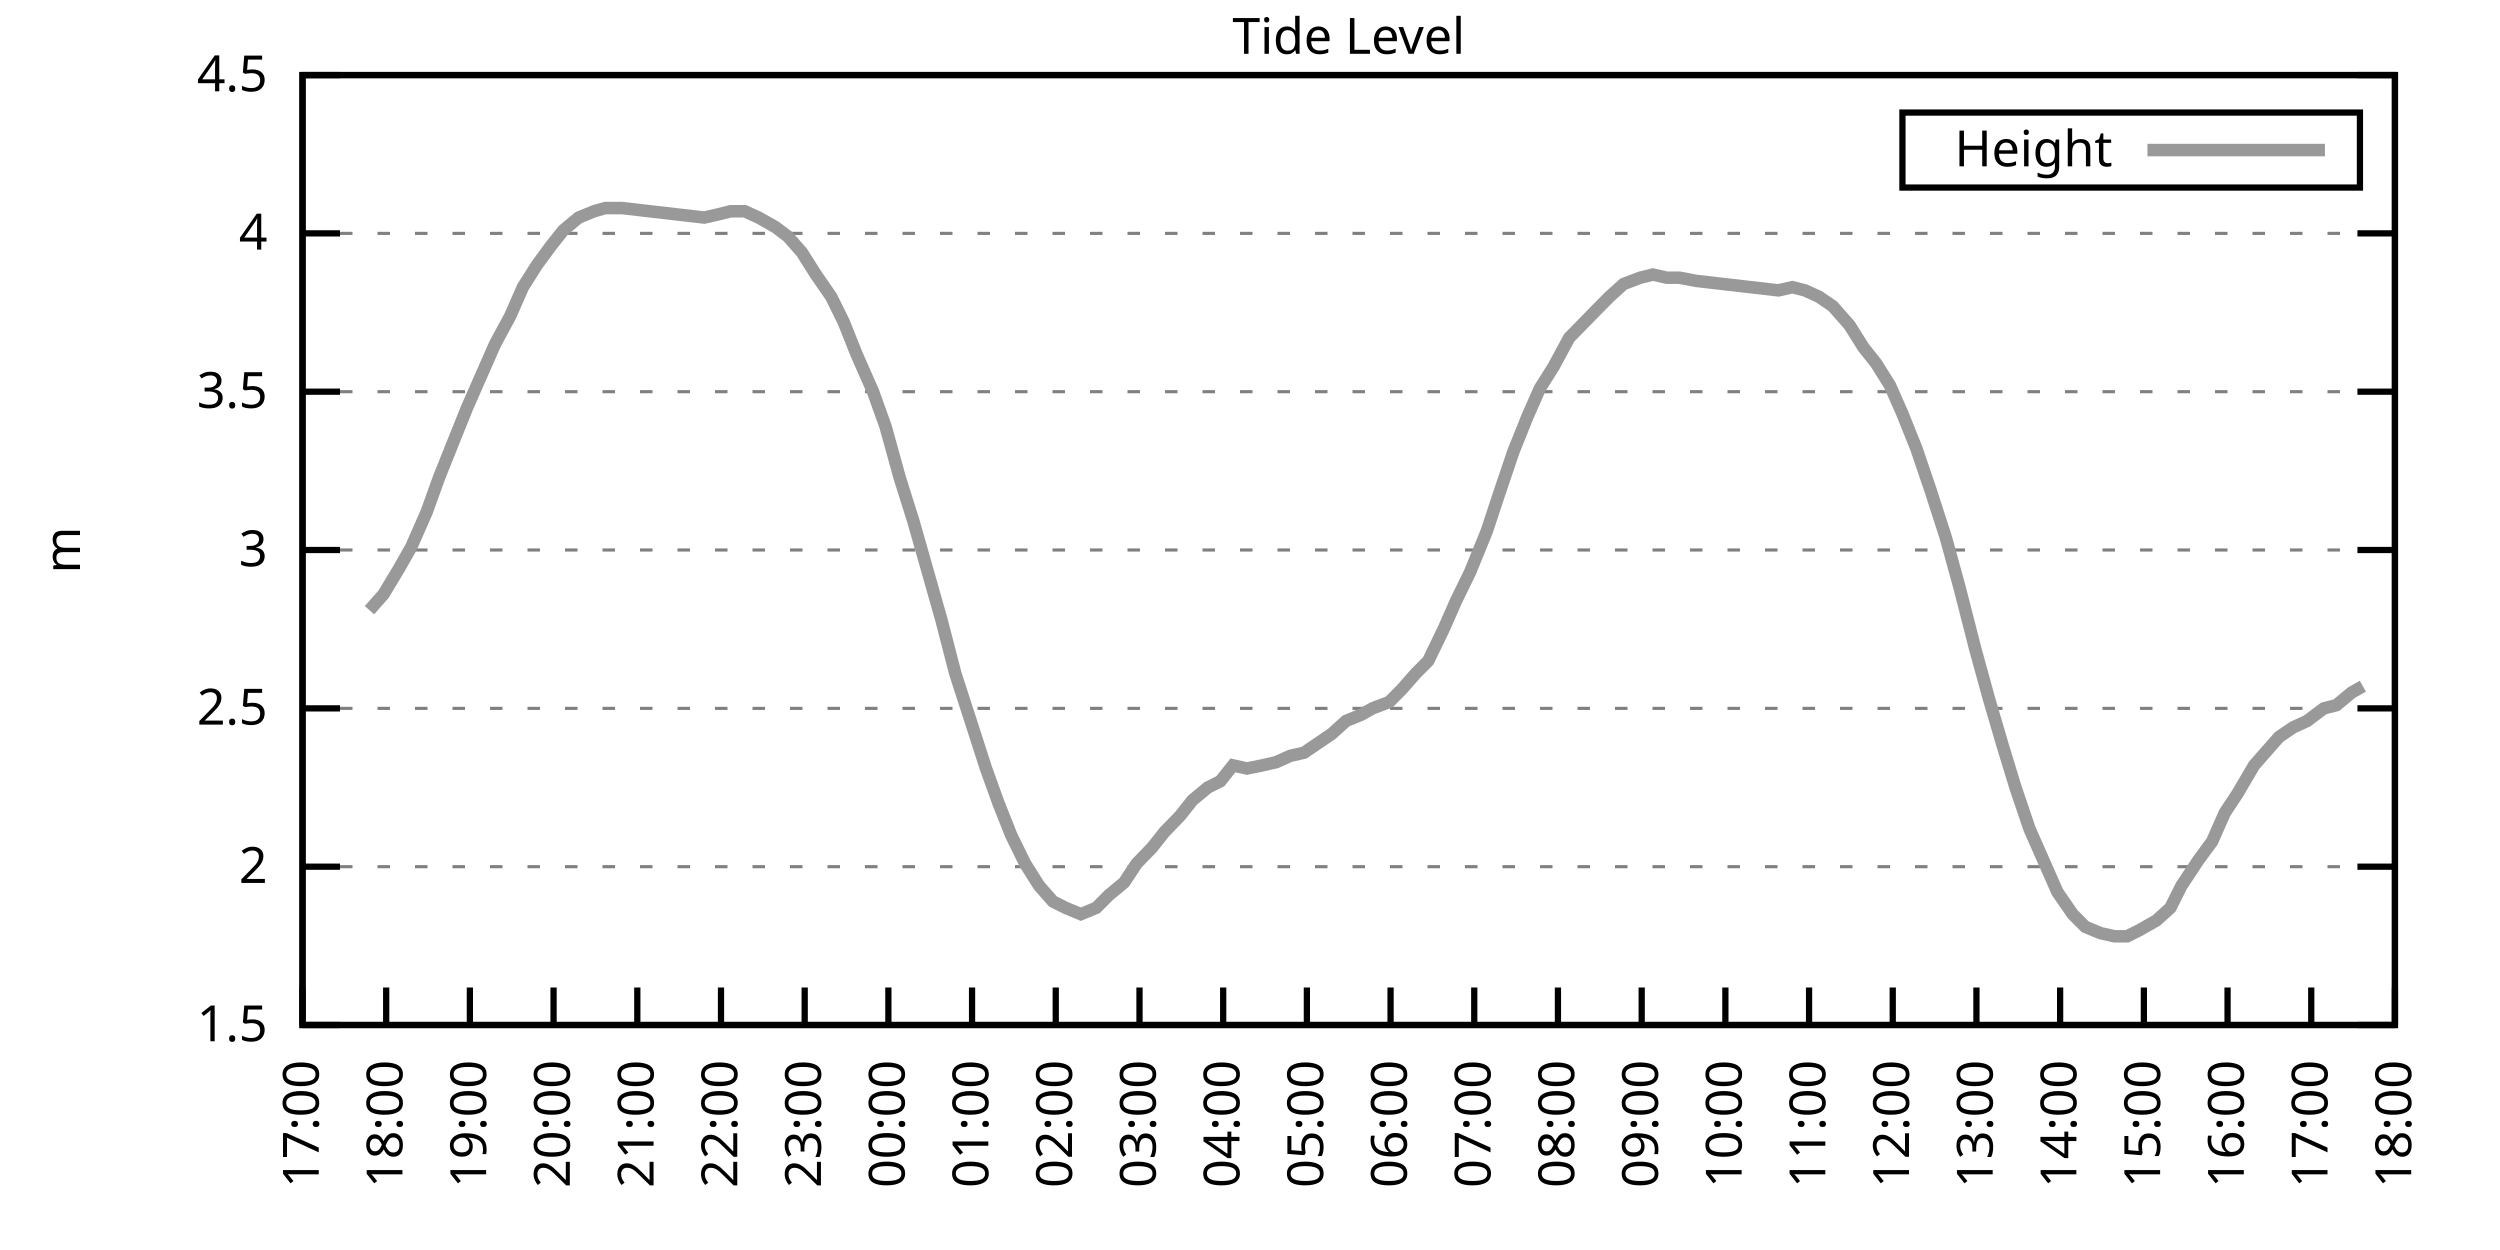
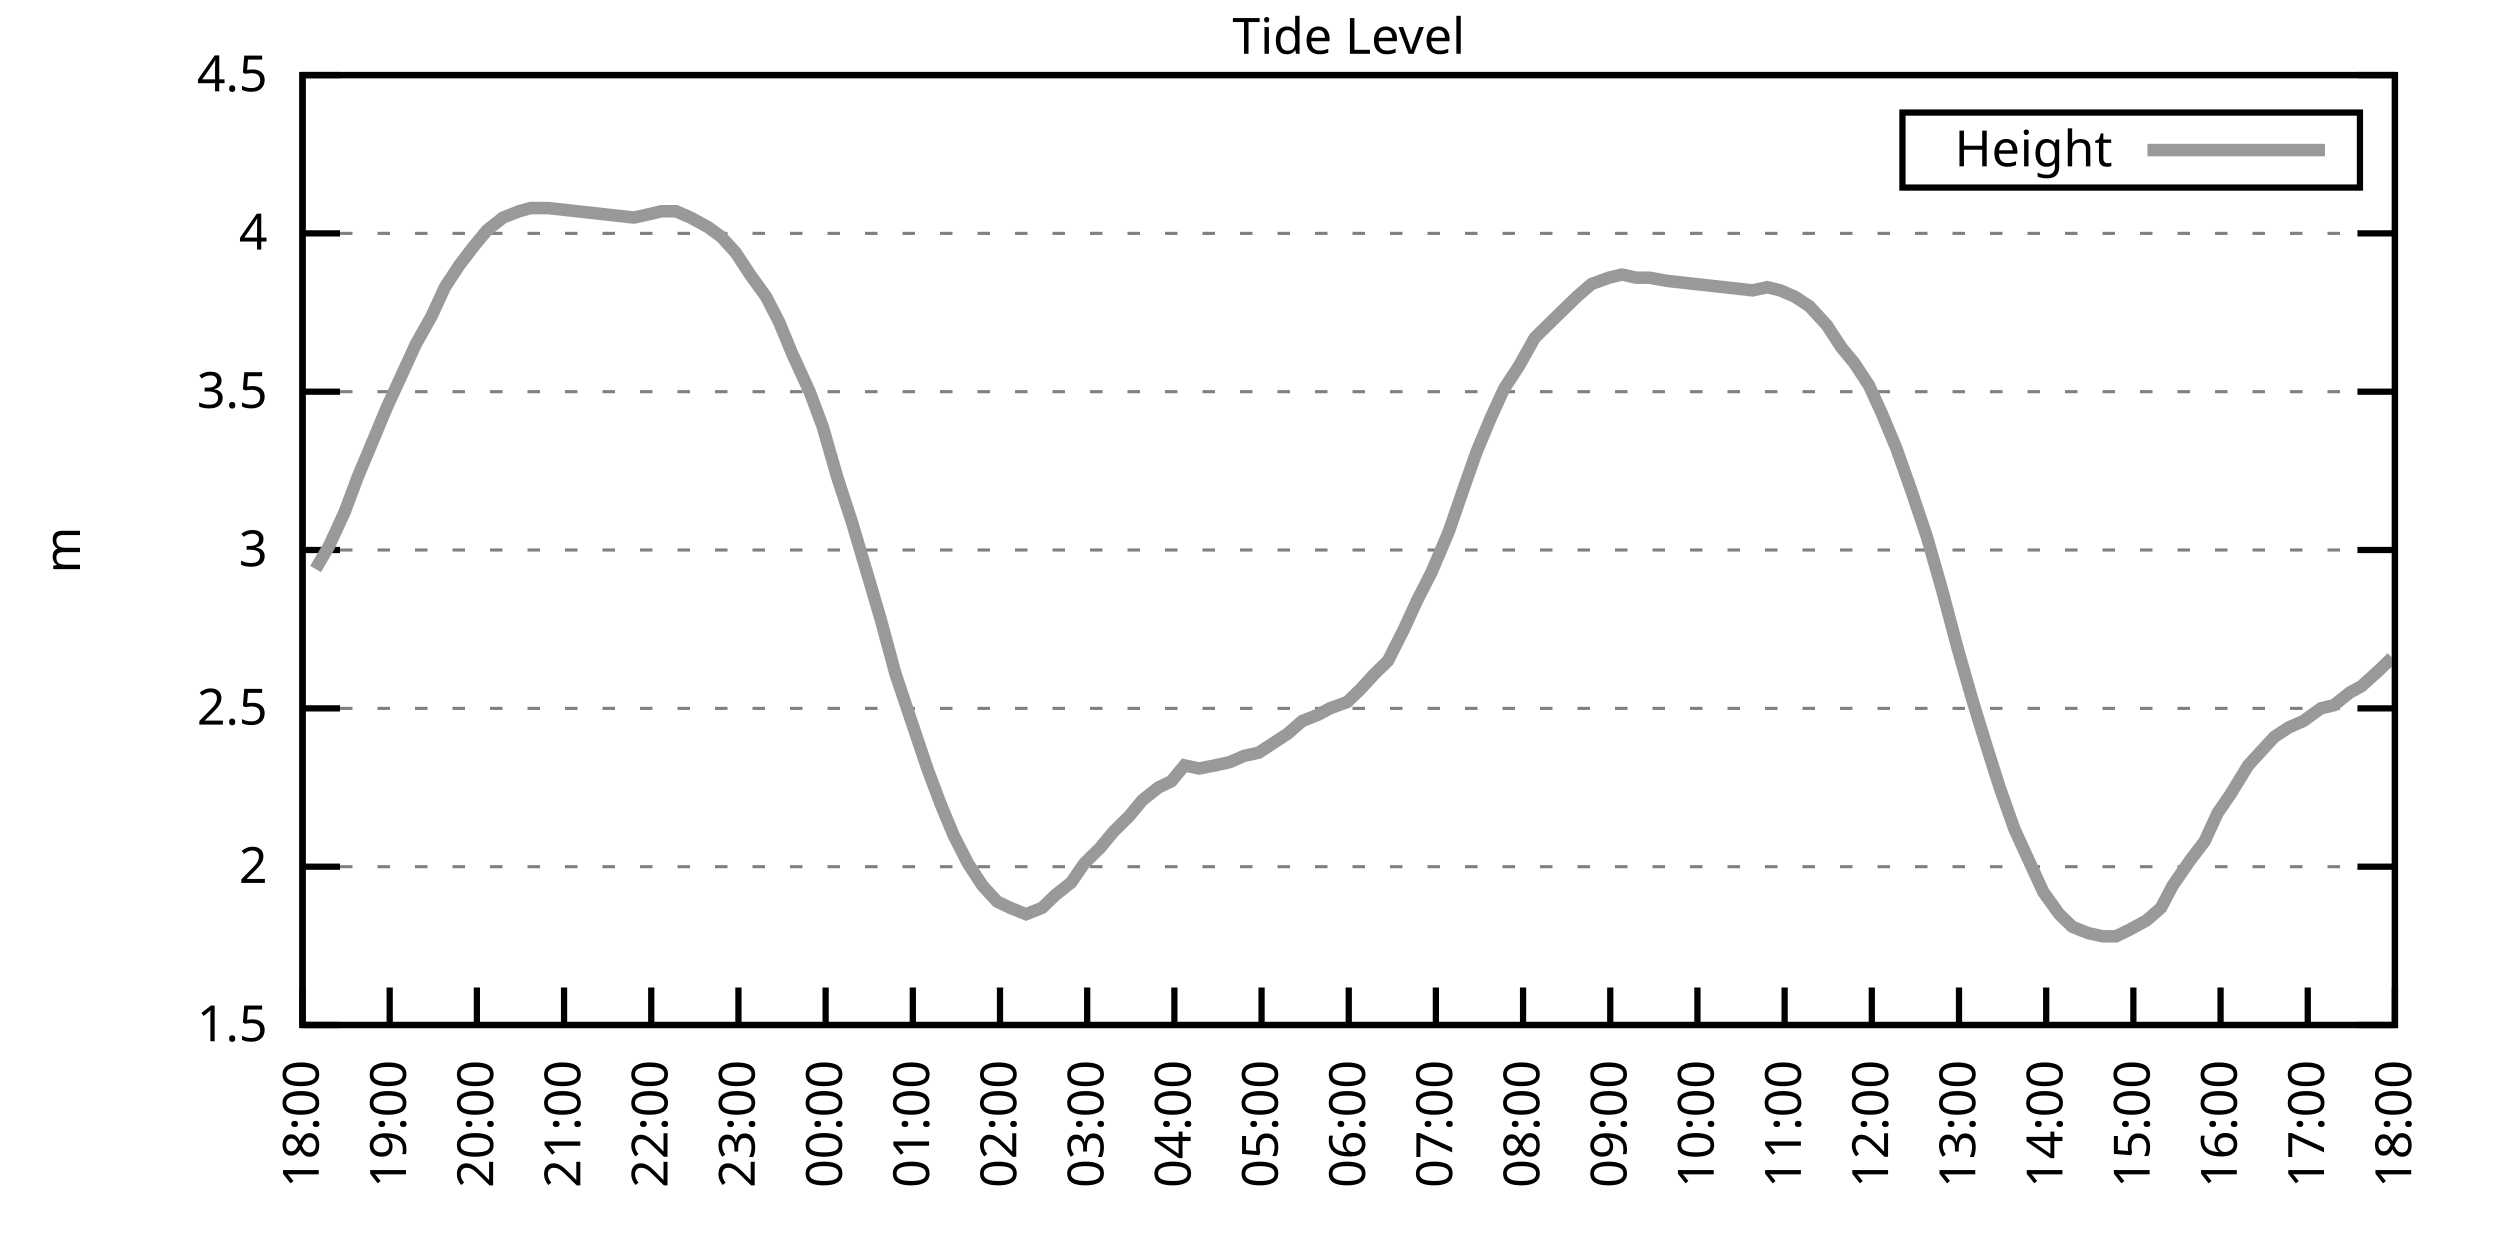
<svg xmlns="http://www.w3.org/2000/svg" xmlns:xlink="http://www.w3.org/1999/xlink" width="400" height="200" viewBox="0 0 400 200">
  <g id="gnuplot_canvas">
    <rect x="0" y="0" width="400" height="200" fill="none" />
    <defs>
      <circle id="gpDot" r="0.5" stroke-width="0.5" stroke="currentColor" />
      <path id="gpPt0" stroke-width="0.333" stroke="currentColor" d="M-1,0 h2 M0,-1 v2" />
      <path id="gpPt1" stroke-width="0.333" stroke="currentColor" d="M-1,-1 L1,1 M1,-1 L-1,1" />
      <path id="gpPt2" stroke-width="0.333" stroke="currentColor" d="M-1,0 L1,0 M0,-1 L0,1 M-1,-1 L1,1 M-1,1 L1,-1" />
      <rect id="gpPt3" stroke-width="0.333" stroke="currentColor" x="-1" y="-1" width="2" height="2" />
      <rect id="gpPt4" stroke-width="0.333" stroke="currentColor" fill="currentColor" x="-1" y="-1" width="2" height="2" />
      <circle id="gpPt5" stroke-width="0.333" stroke="currentColor" cx="0" cy="0" r="1" />
      <use xlink:href="#gpPt5" id="gpPt6" fill="currentColor" stroke="none" />
      <path id="gpPt7" stroke-width="0.333" stroke="currentColor" d="M0,-1.33 L-1.33,0.67 L1.33,0.67 z" />
      <use xlink:href="#gpPt7" id="gpPt8" fill="currentColor" stroke="none" />
      <use xlink:href="#gpPt7" id="gpPt9" stroke="currentColor" transform="rotate(180)" />
      <use xlink:href="#gpPt9" id="gpPt10" fill="currentColor" stroke="none" />
      <use xlink:href="#gpPt3" id="gpPt11" stroke="currentColor" transform="rotate(45)" />
      <use xlink:href="#gpPt11" id="gpPt12" fill="currentColor" stroke="none" />
      <path id="gpPt13" stroke-width="0.333" stroke="currentColor" d="M0,1.330 L1.265,0.411 L0.782,-1.067 L-0.782,-1.076 L-1.265,0.411 z" />
      <use xlink:href="#gpPt13" id="gpPt14" fill="currentColor" stroke="none" />
      <filter id="textbox" filterUnits="objectBoundingBox" x="0" y="0" height="1" width="1">
        <feFlood flood-color="white" flood-opacity="1" result="bgnd" />
        <feComposite in="SourceGraphic" in2="bgnd" operator="atop" />
      </filter>
      <filter id="greybox" filterUnits="objectBoundingBox" x="0" y="0" height="1" width="1">
        <feFlood flood-color="lightgrey" flood-opacity="1" result="grey" />
        <feComposite in="SourceGraphic" in2="grey" operator="atop" />
      </filter>
    </defs>
    <g fill="none" color="white" stroke="currentColor" stroke-width="1.00" stroke-linecap="butt" stroke-linejoin="miter">
</g>
    <g fill="none" color="black" stroke="currentColor" stroke-width="1.00" stroke-linecap="butt" stroke-linejoin="miter">
      <g stroke="none" shape-rendering="crispEdges">
        <polygon fill="rgb(255, 255, 255)" points="48.40,164.00 383.18,164.00 383.18,12.02 48.40,12.02 " />
      </g>
    </g>
    <g fill="none" color="black" stroke="currentColor" stroke-width="1.00" stroke-linecap="butt" stroke-linejoin="miter">
</g>
    <g fill="none" color="black" stroke="black" stroke-width="0.50" stroke-linecap="butt" stroke-linejoin="miter">
</g>
    <g fill="none" color="gray" stroke="currentColor" stroke-width="0.50" stroke-linecap="butt" stroke-linejoin="miter">
      <path stroke="gray" stroke-dasharray="2,4" class="gridline" d="M48.40,164.00 L383.19,164.00  " />
    </g>
    <g fill="none" color="gray" stroke="gray" stroke-width="1.00" stroke-linecap="butt" stroke-linejoin="miter">
</g>
    <g fill="none" color="black" stroke="currentColor" stroke-width="1.00" stroke-linecap="butt" stroke-linejoin="miter">
      <path stroke="black" d="M48.40,164.00 L54.40,164.00 M383.19,164.00 L377.19,164.00  " />
      <g transform="translate(42.80,166.60)" stroke="none" fill="black" font-family="Sans" font-size="8.00" text-anchor="end">
        <text>
          <tspan font-family="Sans"> 1.5</tspan>
        </text>
      </g>
    </g>
    <g fill="none" color="black" stroke="currentColor" stroke-width="1.00" stroke-linecap="butt" stroke-linejoin="miter">
</g>
    <g fill="none" color="black" stroke="black" stroke-width="0.50" stroke-linecap="butt" stroke-linejoin="miter">
</g>
    <g fill="none" color="gray" stroke="currentColor" stroke-width="0.50" stroke-linecap="butt" stroke-linejoin="miter">
      <path stroke="gray" stroke-dasharray="2,4" class="gridline" d="M48.40,138.67 L383.19,138.67  " />
    </g>
    <g fill="none" color="gray" stroke="gray" stroke-width="1.00" stroke-linecap="butt" stroke-linejoin="miter">
</g>
    <g fill="none" color="black" stroke="currentColor" stroke-width="1.00" stroke-linecap="butt" stroke-linejoin="miter">
      <path stroke="black" d="M48.40,138.67 L54.40,138.67 M383.19,138.67 L377.19,138.67  " />
      <g transform="translate(42.80,141.27)" stroke="none" fill="black" font-family="Sans" font-size="8.00" text-anchor="end">
        <text>
          <tspan font-family="Sans"> 2</tspan>
        </text>
      </g>
    </g>
    <g fill="none" color="black" stroke="currentColor" stroke-width="1.00" stroke-linecap="butt" stroke-linejoin="miter">
</g>
    <g fill="none" color="black" stroke="black" stroke-width="0.50" stroke-linecap="butt" stroke-linejoin="miter">
</g>
    <g fill="none" color="gray" stroke="currentColor" stroke-width="0.50" stroke-linecap="butt" stroke-linejoin="miter">
      <path stroke="gray" stroke-dasharray="2,4" class="gridline" d="M48.40,113.34 L383.19,113.34  " />
    </g>
    <g fill="none" color="gray" stroke="gray" stroke-width="1.00" stroke-linecap="butt" stroke-linejoin="miter">
</g>
    <g fill="none" color="black" stroke="currentColor" stroke-width="1.00" stroke-linecap="butt" stroke-linejoin="miter">
      <path stroke="black" d="M48.40,113.34 L54.40,113.34 M383.19,113.34 L377.19,113.34  " />
      <g transform="translate(42.80,115.94)" stroke="none" fill="black" font-family="Sans" font-size="8.00" text-anchor="end">
        <text>
          <tspan font-family="Sans"> 2.5</tspan>
        </text>
      </g>
    </g>
    <g fill="none" color="black" stroke="currentColor" stroke-width="1.00" stroke-linecap="butt" stroke-linejoin="miter">
</g>
    <g fill="none" color="black" stroke="black" stroke-width="0.50" stroke-linecap="butt" stroke-linejoin="miter">
</g>
    <g fill="none" color="gray" stroke="currentColor" stroke-width="0.50" stroke-linecap="butt" stroke-linejoin="miter">
      <path stroke="gray" stroke-dasharray="2,4" class="gridline" d="M48.40,88.00 L383.19,88.00  " />
    </g>
    <g fill="none" color="gray" stroke="gray" stroke-width="1.00" stroke-linecap="butt" stroke-linejoin="miter">
</g>
    <g fill="none" color="black" stroke="currentColor" stroke-width="1.00" stroke-linecap="butt" stroke-linejoin="miter">
      <path stroke="black" d="M48.40,88.00 L54.40,88.00 M383.19,88.00 L377.19,88.00  " />
      <g transform="translate(42.80,90.60)" stroke="none" fill="black" font-family="Sans" font-size="8.00" text-anchor="end">
        <text>
          <tspan font-family="Sans"> 3</tspan>
        </text>
      </g>
    </g>
    <g fill="none" color="black" stroke="currentColor" stroke-width="1.00" stroke-linecap="butt" stroke-linejoin="miter">
</g>
    <g fill="none" color="black" stroke="black" stroke-width="0.50" stroke-linecap="butt" stroke-linejoin="miter">
</g>
    <g fill="none" color="gray" stroke="currentColor" stroke-width="0.50" stroke-linecap="butt" stroke-linejoin="miter">
      <path stroke="gray" stroke-dasharray="2,4" class="gridline" d="M48.40,62.67 L383.19,62.67  " />
    </g>
    <g fill="none" color="gray" stroke="gray" stroke-width="1.00" stroke-linecap="butt" stroke-linejoin="miter">
</g>
    <g fill="none" color="black" stroke="currentColor" stroke-width="1.00" stroke-linecap="butt" stroke-linejoin="miter">
      <path stroke="black" d="M48.40,62.67 L54.40,62.67 M383.19,62.67 L377.19,62.67  " />
      <g transform="translate(42.80,65.27)" stroke="none" fill="black" font-family="Sans" font-size="8.00" text-anchor="end">
        <text>
          <tspan font-family="Sans"> 3.5</tspan>
        </text>
      </g>
    </g>
    <g fill="none" color="black" stroke="currentColor" stroke-width="1.00" stroke-linecap="butt" stroke-linejoin="miter">
</g>
    <g fill="none" color="black" stroke="black" stroke-width="0.50" stroke-linecap="butt" stroke-linejoin="miter">
</g>
    <g fill="none" color="gray" stroke="currentColor" stroke-width="0.50" stroke-linecap="butt" stroke-linejoin="miter">
      <path stroke="gray" stroke-dasharray="2,4" class="gridline" d="M48.40,37.34 L383.19,37.34  " />
    </g>
    <g fill="none" color="gray" stroke="gray" stroke-width="1.00" stroke-linecap="butt" stroke-linejoin="miter">
</g>
    <g fill="none" color="black" stroke="currentColor" stroke-width="1.00" stroke-linecap="butt" stroke-linejoin="miter">
      <path stroke="black" d="M48.40,37.34 L54.40,37.34 M383.19,37.34 L377.19,37.34  " />
      <g transform="translate(42.80,39.94)" stroke="none" fill="black" font-family="Sans" font-size="8.00" text-anchor="end">
        <text>
          <tspan font-family="Sans"> 4</tspan>
        </text>
      </g>
    </g>
    <g fill="none" color="black" stroke="currentColor" stroke-width="1.00" stroke-linecap="butt" stroke-linejoin="miter">
</g>
    <g fill="none" color="black" stroke="black" stroke-width="0.50" stroke-linecap="butt" stroke-linejoin="miter">
</g>
    <g fill="none" color="gray" stroke="currentColor" stroke-width="0.50" stroke-linecap="butt" stroke-linejoin="miter">
      <path stroke="gray" stroke-dasharray="2,4" class="gridline" d="M48.40,12.01 L383.19,12.01  " />
    </g>
    <g fill="none" color="gray" stroke="gray" stroke-width="1.00" stroke-linecap="butt" stroke-linejoin="miter">
</g>
    <g fill="none" color="black" stroke="currentColor" stroke-width="1.00" stroke-linecap="butt" stroke-linejoin="miter">
      <path stroke="black" d="M48.40,12.01 L54.40,12.01 M383.19,12.01 L377.19,12.01  " />
      <g transform="translate(42.80,14.61)" stroke="none" fill="black" font-family="Sans" font-size="8.00" text-anchor="end">
        <text>
          <tspan font-family="Sans"> 4.5</tspan>
        </text>
      </g>
    </g>
    <g fill="none" color="black" stroke="currentColor" stroke-width="1.00" stroke-linecap="butt" stroke-linejoin="miter">
      <path stroke="black" d="M48.40,164.00 L48.40,158.00  " />
      <g transform="translate(51.00,169.60) rotate(270.00)" stroke="none" fill="black" font-family="Sans" font-size="8.00" text-anchor="end">
        <text>
-           <tspan font-family="Sans">17:00</tspan>
-         </text>
-       </g>
-     </g>
-     <g fill="none" color="black" stroke="currentColor" stroke-width="1.00" stroke-linecap="butt" stroke-linejoin="miter">
-       <path stroke="black" d="M61.79,164.00 L61.79,158.00  " />
-       <g transform="translate(64.39,169.60) rotate(270.00)" stroke="none" fill="black" font-family="Sans" font-size="8.00" text-anchor="end">
-         <text>
          <tspan font-family="Sans">18:00</tspan>
        </text>
      </g>
    </g>
    <g fill="none" color="black" stroke="currentColor" stroke-width="1.00" stroke-linecap="butt" stroke-linejoin="miter">
-       <path stroke="black" d="M75.18,164.00 L75.18,158.00  " />
-       <g transform="translate(77.78,169.60) rotate(270.00)" stroke="none" fill="black" font-family="Sans" font-size="8.00" text-anchor="end">
+       <path stroke="black" d="M62.35,164.00 L62.35,158.00  " />
+       <g transform="translate(64.95,169.60) rotate(270.00)" stroke="none" fill="black" font-family="Sans" font-size="8.00" text-anchor="end">
        <text>
          <tspan font-family="Sans">19:00</tspan>
        </text>
      </g>
    </g>
    <g fill="none" color="black" stroke="currentColor" stroke-width="1.00" stroke-linecap="butt" stroke-linejoin="miter">
-       <path stroke="black" d="M88.57,164.00 L88.57,158.00  " />
-       <g transform="translate(91.17,169.60) rotate(270.00)" stroke="none" fill="black" font-family="Sans" font-size="8.00" text-anchor="end">
+       <path stroke="black" d="M76.30,164.00 L76.30,158.00  " />
+       <g transform="translate(78.90,169.60) rotate(270.00)" stroke="none" fill="black" font-family="Sans" font-size="8.00" text-anchor="end">
        <text>
          <tspan font-family="Sans">20:00</tspan>
        </text>
      </g>
    </g>
    <g fill="none" color="black" stroke="currentColor" stroke-width="1.00" stroke-linecap="butt" stroke-linejoin="miter">
-       <path stroke="black" d="M101.97,164.00 L101.97,158.00  " />
-       <g transform="translate(104.57,169.60) rotate(270.00)" stroke="none" fill="black" font-family="Sans" font-size="8.00" text-anchor="end">
+       <path stroke="black" d="M90.25,164.00 L90.25,158.00  " />
+       <g transform="translate(92.85,169.60) rotate(270.00)" stroke="none" fill="black" font-family="Sans" font-size="8.00" text-anchor="end">
        <text>
          <tspan font-family="Sans">21:00</tspan>
        </text>
      </g>
    </g>
    <g fill="none" color="black" stroke="currentColor" stroke-width="1.00" stroke-linecap="butt" stroke-linejoin="miter">
-       <path stroke="black" d="M115.36,164.00 L115.36,158.00  " />
-       <g transform="translate(117.96,169.60) rotate(270.00)" stroke="none" fill="black" font-family="Sans" font-size="8.00" text-anchor="end">
+       <path stroke="black" d="M104.20,164.00 L104.20,158.00  " />
+       <g transform="translate(106.80,169.60) rotate(270.00)" stroke="none" fill="black" font-family="Sans" font-size="8.00" text-anchor="end">
        <text>
          <tspan font-family="Sans">22:00</tspan>
        </text>
      </g>
    </g>
    <g fill="none" color="black" stroke="currentColor" stroke-width="1.00" stroke-linecap="butt" stroke-linejoin="miter">
-       <path stroke="black" d="M128.75,164.00 L128.75,158.00  " />
-       <g transform="translate(131.35,169.60) rotate(270.00)" stroke="none" fill="black" font-family="Sans" font-size="8.00" text-anchor="end">
+       <path stroke="black" d="M118.15,164.00 L118.15,158.00  " />
+       <g transform="translate(120.75,169.60) rotate(270.00)" stroke="none" fill="black" font-family="Sans" font-size="8.00" text-anchor="end">
        <text>
          <tspan font-family="Sans">23:00</tspan>
        </text>
      </g>
    </g>
    <g fill="none" color="black" stroke="currentColor" stroke-width="1.00" stroke-linecap="butt" stroke-linejoin="miter">
-       <path stroke="black" d="M142.14,164.00 L142.14,158.00  " />
-       <g transform="translate(144.74,169.60) rotate(270.00)" stroke="none" fill="black" font-family="Sans" font-size="8.00" text-anchor="end">
+       <path stroke="black" d="M132.10,164.00 L132.10,158.00  " />
+       <g transform="translate(134.70,169.60) rotate(270.00)" stroke="none" fill="black" font-family="Sans" font-size="8.00" text-anchor="end">
        <text>
          <tspan font-family="Sans">00:00</tspan>
        </text>
      </g>
    </g>
    <g fill="none" color="black" stroke="currentColor" stroke-width="1.00" stroke-linecap="butt" stroke-linejoin="miter">
-       <path stroke="black" d="M155.53,164.00 L155.53,158.00  " />
-       <g transform="translate(158.13,169.60) rotate(270.00)" stroke="none" fill="black" font-family="Sans" font-size="8.00" text-anchor="end">
+       <path stroke="black" d="M146.05,164.00 L146.05,158.00  " />
+       <g transform="translate(148.65,169.60) rotate(270.00)" stroke="none" fill="black" font-family="Sans" font-size="8.00" text-anchor="end">
        <text>
          <tspan font-family="Sans">01:00</tspan>
        </text>
      </g>
    </g>
    <g fill="none" color="black" stroke="currentColor" stroke-width="1.00" stroke-linecap="butt" stroke-linejoin="miter">
-       <path stroke="black" d="M168.92,164.00 L168.92,158.00  " />
-       <g transform="translate(171.52,169.60) rotate(270.00)" stroke="none" fill="black" font-family="Sans" font-size="8.00" text-anchor="end">
+       <path stroke="black" d="M160.00,164.00 L160.00,158.00  " />
+       <g transform="translate(162.60,169.60) rotate(270.00)" stroke="none" fill="black" font-family="Sans" font-size="8.00" text-anchor="end">
        <text>
          <tspan font-family="Sans">02:00</tspan>
        </text>
      </g>
    </g>
    <g fill="none" color="black" stroke="currentColor" stroke-width="1.00" stroke-linecap="butt" stroke-linejoin="miter">
-       <path stroke="black" d="M182.32,164.00 L182.32,158.00  " />
-       <g transform="translate(184.92,169.60) rotate(270.00)" stroke="none" fill="black" font-family="Sans" font-size="8.00" text-anchor="end">
+       <path stroke="black" d="M173.95,164.00 L173.95,158.00  " />
+       <g transform="translate(176.55,169.60) rotate(270.00)" stroke="none" fill="black" font-family="Sans" font-size="8.00" text-anchor="end">
        <text>
          <tspan font-family="Sans">03:00</tspan>
        </text>
      </g>
    </g>
    <g fill="none" color="black" stroke="currentColor" stroke-width="1.00" stroke-linecap="butt" stroke-linejoin="miter">
-       <path stroke="black" d="M195.71,164.00 L195.71,158.00  " />
-       <g transform="translate(198.31,169.60) rotate(270.00)" stroke="none" fill="black" font-family="Sans" font-size="8.00" text-anchor="end">
+       <path stroke="black" d="M187.90,164.00 L187.90,158.00  " />
+       <g transform="translate(190.50,169.60) rotate(270.00)" stroke="none" fill="black" font-family="Sans" font-size="8.00" text-anchor="end">
        <text>
          <tspan font-family="Sans">04:00</tspan>
        </text>
      </g>
    </g>
    <g fill="none" color="black" stroke="currentColor" stroke-width="1.00" stroke-linecap="butt" stroke-linejoin="miter">
-       <path stroke="black" d="M209.10,164.00 L209.10,158.00  " />
-       <g transform="translate(211.70,169.60) rotate(270.00)" stroke="none" fill="black" font-family="Sans" font-size="8.00" text-anchor="end">
+       <path stroke="black" d="M201.85,164.00 L201.85,158.00  " />
+       <g transform="translate(204.45,169.60) rotate(270.00)" stroke="none" fill="black" font-family="Sans" font-size="8.00" text-anchor="end">
        <text>
          <tspan font-family="Sans">05:00</tspan>
        </text>
      </g>
    </g>
    <g fill="none" color="black" stroke="currentColor" stroke-width="1.00" stroke-linecap="butt" stroke-linejoin="miter">
-       <path stroke="black" d="M222.49,164.00 L222.49,158.00  " />
-       <g transform="translate(225.09,169.60) rotate(270.00)" stroke="none" fill="black" font-family="Sans" font-size="8.00" text-anchor="end">
+       <path stroke="black" d="M215.80,164.00 L215.80,158.00  " />
+       <g transform="translate(218.40,169.60) rotate(270.00)" stroke="none" fill="black" font-family="Sans" font-size="8.00" text-anchor="end">
        <text>
          <tspan font-family="Sans">06:00</tspan>
        </text>
      </g>
    </g>
    <g fill="none" color="black" stroke="currentColor" stroke-width="1.00" stroke-linecap="butt" stroke-linejoin="miter">
-       <path stroke="black" d="M235.88,164.00 L235.88,158.00  " />
-       <g transform="translate(238.48,169.60) rotate(270.00)" stroke="none" fill="black" font-family="Sans" font-size="8.00" text-anchor="end">
+       <path stroke="black" d="M229.74,164.00 L229.74,158.00  " />
+       <g transform="translate(232.34,169.60) rotate(270.00)" stroke="none" fill="black" font-family="Sans" font-size="8.00" text-anchor="end">
        <text>
          <tspan font-family="Sans">07:00</tspan>
        </text>
      </g>
    </g>
    <g fill="none" color="black" stroke="currentColor" stroke-width="1.00" stroke-linecap="butt" stroke-linejoin="miter">
-       <path stroke="black" d="M249.27,164.00 L249.27,158.00  " />
-       <g transform="translate(251.87,169.60) rotate(270.00)" stroke="none" fill="black" font-family="Sans" font-size="8.00" text-anchor="end">
+       <path stroke="black" d="M243.69,164.00 L243.69,158.00  " />
+       <g transform="translate(246.29,169.60) rotate(270.00)" stroke="none" fill="black" font-family="Sans" font-size="8.00" text-anchor="end">
        <text>
          <tspan font-family="Sans">08:00</tspan>
        </text>
      </g>
    </g>
    <g fill="none" color="black" stroke="currentColor" stroke-width="1.00" stroke-linecap="butt" stroke-linejoin="miter">
-       <path stroke="black" d="M262.67,164.00 L262.67,158.00  " />
-       <g transform="translate(265.27,169.60) rotate(270.00)" stroke="none" fill="black" font-family="Sans" font-size="8.00" text-anchor="end">
+       <path stroke="black" d="M257.64,164.00 L257.64,158.00  " />
+       <g transform="translate(260.24,169.60) rotate(270.00)" stroke="none" fill="black" font-family="Sans" font-size="8.00" text-anchor="end">
        <text>
          <tspan font-family="Sans">09:00</tspan>
        </text>
      </g>
    </g>
    <g fill="none" color="black" stroke="currentColor" stroke-width="1.00" stroke-linecap="butt" stroke-linejoin="miter">
-       <path stroke="black" d="M276.06,164.00 L276.06,158.00  " />
-       <g transform="translate(278.66,169.60) rotate(270.00)" stroke="none" fill="black" font-family="Sans" font-size="8.00" text-anchor="end">
+       <path stroke="black" d="M271.59,164.00 L271.59,158.00  " />
+       <g transform="translate(274.19,169.60) rotate(270.00)" stroke="none" fill="black" font-family="Sans" font-size="8.00" text-anchor="end">
        <text>
          <tspan font-family="Sans">10:00</tspan>
        </text>
      </g>
    </g>
    <g fill="none" color="black" stroke="currentColor" stroke-width="1.00" stroke-linecap="butt" stroke-linejoin="miter">
-       <path stroke="black" d="M289.45,164.00 L289.45,158.00  " />
-       <g transform="translate(292.05,169.60) rotate(270.00)" stroke="none" fill="black" font-family="Sans" font-size="8.00" text-anchor="end">
+       <path stroke="black" d="M285.54,164.00 L285.54,158.00  " />
+       <g transform="translate(288.14,169.60) rotate(270.00)" stroke="none" fill="black" font-family="Sans" font-size="8.00" text-anchor="end">
        <text>
          <tspan font-family="Sans">11:00</tspan>
        </text>
      </g>
    </g>
    <g fill="none" color="black" stroke="currentColor" stroke-width="1.00" stroke-linecap="butt" stroke-linejoin="miter">
-       <path stroke="black" d="M302.84,164.00 L302.84,158.00  " />
-       <g transform="translate(305.44,169.60) rotate(270.00)" stroke="none" fill="black" font-family="Sans" font-size="8.00" text-anchor="end">
+       <path stroke="black" d="M299.49,164.00 L299.49,158.00  " />
+       <g transform="translate(302.09,169.60) rotate(270.00)" stroke="none" fill="black" font-family="Sans" font-size="8.00" text-anchor="end">
        <text>
          <tspan font-family="Sans">12:00</tspan>
        </text>
      </g>
    </g>
    <g fill="none" color="black" stroke="currentColor" stroke-width="1.00" stroke-linecap="butt" stroke-linejoin="miter">
-       <path stroke="black" d="M316.23,164.00 L316.23,158.00  " />
-       <g transform="translate(318.83,169.60) rotate(270.00)" stroke="none" fill="black" font-family="Sans" font-size="8.00" text-anchor="end">
+       <path stroke="black" d="M313.44,164.00 L313.44,158.00  " />
+       <g transform="translate(316.04,169.60) rotate(270.00)" stroke="none" fill="black" font-family="Sans" font-size="8.00" text-anchor="end">
        <text>
          <tspan font-family="Sans">13:00</tspan>
        </text>
      </g>
    </g>
    <g fill="none" color="black" stroke="currentColor" stroke-width="1.00" stroke-linecap="butt" stroke-linejoin="miter">
-       <path stroke="black" d="M329.62,164.00 L329.62,158.00  " />
-       <g transform="translate(332.22,169.60) rotate(270.00)" stroke="none" fill="black" font-family="Sans" font-size="8.00" text-anchor="end">
+       <path stroke="black" d="M327.39,164.00 L327.39,158.00  " />
+       <g transform="translate(329.99,169.60) rotate(270.00)" stroke="none" fill="black" font-family="Sans" font-size="8.00" text-anchor="end">
        <text>
          <tspan font-family="Sans">14:00</tspan>
        </text>
      </g>
    </g>
    <g fill="none" color="black" stroke="currentColor" stroke-width="1.00" stroke-linecap="butt" stroke-linejoin="miter">
-       <path stroke="black" d="M343.02,164.00 L343.02,158.00  " />
-       <g transform="translate(345.62,169.60) rotate(270.00)" stroke="none" fill="black" font-family="Sans" font-size="8.00" text-anchor="end">
+       <path stroke="black" d="M341.34,164.00 L341.34,158.00  " />
+       <g transform="translate(343.94,169.60) rotate(270.00)" stroke="none" fill="black" font-family="Sans" font-size="8.00" text-anchor="end">
        <text>
          <tspan font-family="Sans">15:00</tspan>
        </text>
      </g>
    </g>
    <g fill="none" color="black" stroke="currentColor" stroke-width="1.00" stroke-linecap="butt" stroke-linejoin="miter">
-       <path stroke="black" d="M356.41,164.00 L356.41,158.00  " />
-       <g transform="translate(359.01,169.60) rotate(270.00)" stroke="none" fill="black" font-family="Sans" font-size="8.00" text-anchor="end">
+       <path stroke="black" d="M355.29,164.00 L355.29,158.00  " />
+       <g transform="translate(357.89,169.60) rotate(270.00)" stroke="none" fill="black" font-family="Sans" font-size="8.00" text-anchor="end">
        <text>
          <tspan font-family="Sans">16:00</tspan>
        </text>
      </g>
    </g>
    <g fill="none" color="black" stroke="currentColor" stroke-width="1.00" stroke-linecap="butt" stroke-linejoin="miter">
-       <path stroke="black" d="M369.80,164.00 L369.80,158.00  " />
-       <g transform="translate(372.40,169.60) rotate(270.00)" stroke="none" fill="black" font-family="Sans" font-size="8.00" text-anchor="end">
+       <path stroke="black" d="M369.24,164.00 L369.24,158.00  " />
+       <g transform="translate(371.84,169.60) rotate(270.00)" stroke="none" fill="black" font-family="Sans" font-size="8.00" text-anchor="end">
        <text>
          <tspan font-family="Sans">17:00</tspan>
        </text>
      </g>
    </g>
    <g fill="none" color="black" stroke="currentColor" stroke-width="1.00" stroke-linecap="butt" stroke-linejoin="miter">
      <path stroke="black" d="M383.19,164.00 L383.19,158.00  " />
      <g transform="translate(385.79,169.60) rotate(270.00)" stroke="none" fill="black" font-family="Sans" font-size="8.00" text-anchor="end">
        <text>
          <tspan font-family="Sans">18:00</tspan>
        </text>
      </g>
    </g>
    <g fill="none" color="black" stroke="currentColor" stroke-width="1.00" stroke-linecap="butt" stroke-linejoin="miter">
</g>
    <g fill="none" color="black" stroke="currentColor" stroke-width="1.00" stroke-linecap="butt" stroke-linejoin="miter">
      <path stroke="black" d="M48.40,12.01 L48.40,164.00 L383.19,164.00 L383.19,12.01 L48.40,12.01 Z  " />
    </g>
    <g fill="none" color="black" stroke="currentColor" stroke-width="1.00" stroke-linecap="butt" stroke-linejoin="miter">
</g>
    <g fill="none" color="black" stroke="currentColor" stroke-width="1.00" stroke-linecap="butt" stroke-linejoin="miter">
      <path stroke="black" d="M304.39,30.01 L304.39,18.01 L377.59,18.01 L377.59,30.01 L304.39,30.01 Z  " />
    </g>
    <g id="Tide_level_plot_1">
      <g fill="none" color="white" stroke="black" stroke-width="2.00" stroke-linecap="butt" stroke-linejoin="miter">
</g>
      <g fill="none" color="black" stroke="currentColor" stroke-width="2.00" stroke-linecap="butt" stroke-linejoin="miter">
        <g transform="translate(337.99,26.61)" stroke="none" fill="black" font-family="Sans" font-size="8.00" text-anchor="end">
          <text>
            <tspan font-family="Sans">Height</tspan>
          </text>
        </g>
      </g>
      <g fill="none" color="black" stroke="currentColor" stroke-width="2.00" stroke-linecap="butt" stroke-linejoin="miter">
-         <path stroke="rgb(153, 153, 153)" d="M343.59,24.01 L371.99,24.01 M59.11,97.63 L61.35,95.10 L63.80,91.04 L65.81,87.50 L68.26,81.93 L70.27,76.35   L72.50,70.78 L74.74,65.21 L76.97,60.14 L79.20,55.07 L81.66,50.51 L83.66,45.95 L85.90,42.41 L88.13,39.37   L90.14,36.84 L92.59,34.81 L95.05,33.80 L96.83,33.29 L99.51,33.29 L112.68,34.81 L114.91,34.30 L116.92,33.80   L119.15,33.80 L121.38,34.81 L124.06,36.33 L126.07,37.85 L128.30,40.38 L130.54,43.93 L132.99,47.47 L135.00,51.53   L137.01,56.59 L139.69,62.67 L141.69,68.25 L143.93,76.35 L146.16,83.45 L148.61,92.06 L150.62,99.15 L152.85,107.76   L155.31,115.36 L157.76,122.96 L159.77,128.54 L161.78,133.60 L164.01,138.16 L166.25,141.71 L168.48,144.24 L170.49,145.25   L172.94,146.27 L175.40,145.25 L177.41,143.23 L179.86,141.20 L181.87,138.16 L184.32,135.63 L186.33,133.10 L188.79,130.56   L190.80,128.03 L193.25,126.00 L195.26,124.99 L197.27,122.46 L199.50,122.96 L201.96,122.46 L204.19,121.95 L206.42,120.94   L208.65,120.43 L210.88,118.91 L213.12,117.39 L215.35,115.36 L217.80,114.35 L219.59,113.34 L222.27,112.32 L224.28,110.30   L226.51,107.76 L228.52,105.74 L230.97,100.67 L232.98,96.11 L235.21,91.55 L237.89,84.97 L239.90,78.89 L242.13,72.30   L244.36,66.73 L246.37,62.17 L248.60,58.62 L251.06,54.06 L255.52,49.50 L257.53,47.47 L259.76,45.45 L262.44,44.43   L264.45,43.93 L266.68,44.43 L268.69,44.43 L271.37,44.94 L284.54,46.46 L286.77,45.95 L288.78,46.46 L291.01,47.47   L293.24,48.99 L295.92,52.03 L298.15,55.58 L300.16,58.11 L302.39,61.66 L304.40,66.22 L306.63,71.79 L308.87,78.38   L311.32,85.98 L313.55,94.08 L316.01,103.71 L318.24,111.82 L320.47,119.42 L322.48,126.00 L324.71,132.59 L326.95,137.66   L329.18,142.72 L331.63,146.27 L333.64,148.29 L336.10,149.31 L338.33,149.81 L340.34,149.81 L342.35,148.80 L345.02,147.28   L347.26,145.25 L349.04,141.71 L351.72,137.66 L353.95,134.62 L355.96,130.06 L357.97,127.02 L360.65,122.46 L362.43,120.43   L364.66,117.90 L366.90,116.38 L369.13,115.36 L371.81,113.34 L373.82,112.83 L376.27,110.80 L378.06,109.79  " />
+         <path stroke="rgb(153, 153, 153)" d="M343.59,24.01 L371.99,24.01 M50.49,91.04 L52.58,87.50 L55.14,81.93 L57.23,76.35 L59.56,70.78 L61.88,65.21   L64.21,60.14 L66.53,55.07 L69.09,50.51 L71.18,45.95 L73.51,42.41 L75.83,39.37 L77.93,36.84 L80.48,34.81   L83.04,33.80 L84.90,33.29 L87.69,33.29 L101.41,34.81 L103.73,34.30 L105.83,33.80 L108.15,33.80 L110.48,34.81   L113.27,36.33 L115.36,37.85 L117.68,40.38 L120.01,43.93 L122.57,47.47 L124.66,51.53 L126.75,56.59 L129.54,62.67   L131.63,68.25 L133.96,76.35 L136.28,83.45 L138.84,92.06 L140.93,99.15 L143.26,107.76 L145.81,115.36 L148.37,122.96   L150.46,128.54 L152.56,133.60 L154.88,138.16 L157.21,141.71 L159.53,144.24 L161.62,145.25 L164.18,146.27 L166.74,145.25   L168.83,143.23 L171.39,141.20 L173.48,138.16 L176.04,135.63 L178.13,133.10 L180.69,130.56 L182.78,128.03 L185.34,126.00   L187.43,124.99 L189.52,122.46 L191.85,122.96 L194.41,122.46 L196.73,121.95 L199.06,120.94 L201.38,120.43 L203.71,118.91   L206.03,117.39 L208.36,115.36 L210.91,114.35 L212.77,113.34 L215.56,112.32 L217.65,110.30 L219.98,107.76 L222.07,105.74   L224.63,100.67 L226.72,96.11 L229.05,91.55 L231.84,84.97 L233.93,78.89 L236.25,72.30 L238.58,66.73 L240.67,62.17   L243.00,58.62 L245.55,54.06 L250.20,49.50 L252.30,47.47 L254.62,45.45 L257.41,44.43 L259.50,43.93 L261.83,44.43   L263.92,44.43 L266.71,44.94 L280.43,46.46 L282.75,45.95 L284.85,46.46 L287.17,47.47 L289.50,48.99 L292.29,52.03   L294.61,55.58 L296.70,58.11 L299.03,61.66 L301.12,66.22 L303.44,71.79 L305.77,78.38 L308.33,85.98 L310.65,94.08   L313.21,103.71 L315.53,111.82 L317.86,119.42 L319.95,126.00 L322.28,132.59 L324.60,137.66 L326.93,142.72 L329.48,146.27   L331.58,148.29 L334.13,149.31 L336.46,149.81 L338.55,149.81 L340.64,148.80 L343.43,147.28 L345.76,145.25 L347.62,141.71   L350.41,137.66 L352.73,134.62 L354.83,130.06 L356.92,127.02 L359.71,122.46 L361.57,120.43 L363.89,117.90 L366.22,116.38   L368.54,115.36 L371.33,113.34 L373.43,112.83 L375.98,110.80 L377.84,109.79 L380.63,107.26 L382.73,105.23  " />
      </g>
    </g>
    <g fill="none" color="black" stroke="currentColor" stroke-width="2.00" stroke-linecap="butt" stroke-linejoin="miter">
</g>
    <g fill="none" color="black" stroke="black" stroke-width="1.00" stroke-linecap="butt" stroke-linejoin="miter">
</g>
    <g fill="none" color="black" stroke="currentColor" stroke-width="1.00" stroke-linecap="butt" stroke-linejoin="miter">
      <path stroke="black" d="M48.40,12.01 L48.40,164.00 L383.19,164.00 L383.19,12.01 L48.40,12.01 Z  " />
      <g transform="translate(12.80,88.01) rotate(270.00)" stroke="none" fill="black" font-family="Sans" font-size="8.00" text-anchor="middle">
        <text>
          <tspan font-family="Sans">m</tspan>
        </text>
      </g>
    </g>
    <g fill="none" color="black" stroke="currentColor" stroke-width="1.00" stroke-linecap="butt" stroke-linejoin="miter">
</g>
    <g fill="none" color="black" stroke="currentColor" stroke-width="1.00" stroke-linecap="butt" stroke-linejoin="miter">
      <g transform="translate(215.79,8.61)" stroke="none" fill="black" font-family="Sans" font-size="8.00" text-anchor="middle">
        <text>
          <tspan font-family="Sans">Tide Level</tspan>
        </text>
      </g>
    </g>
    <g fill="none" color="black" stroke="currentColor" stroke-width="1.00" stroke-linecap="butt" stroke-linejoin="miter">
</g>
  </g>
</svg>
